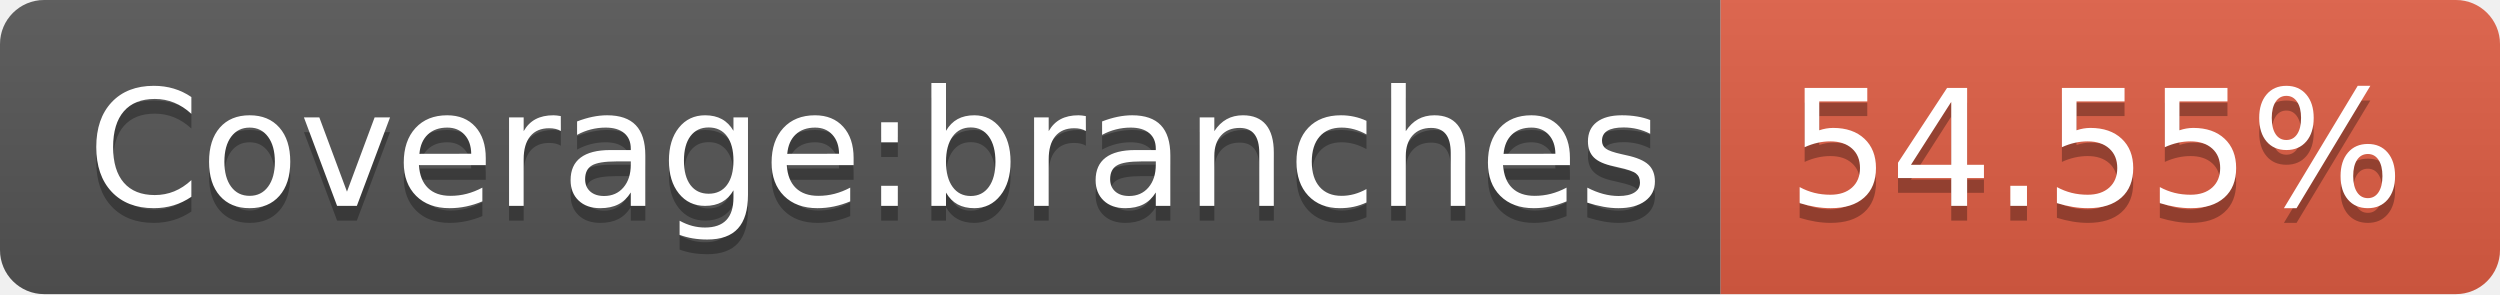
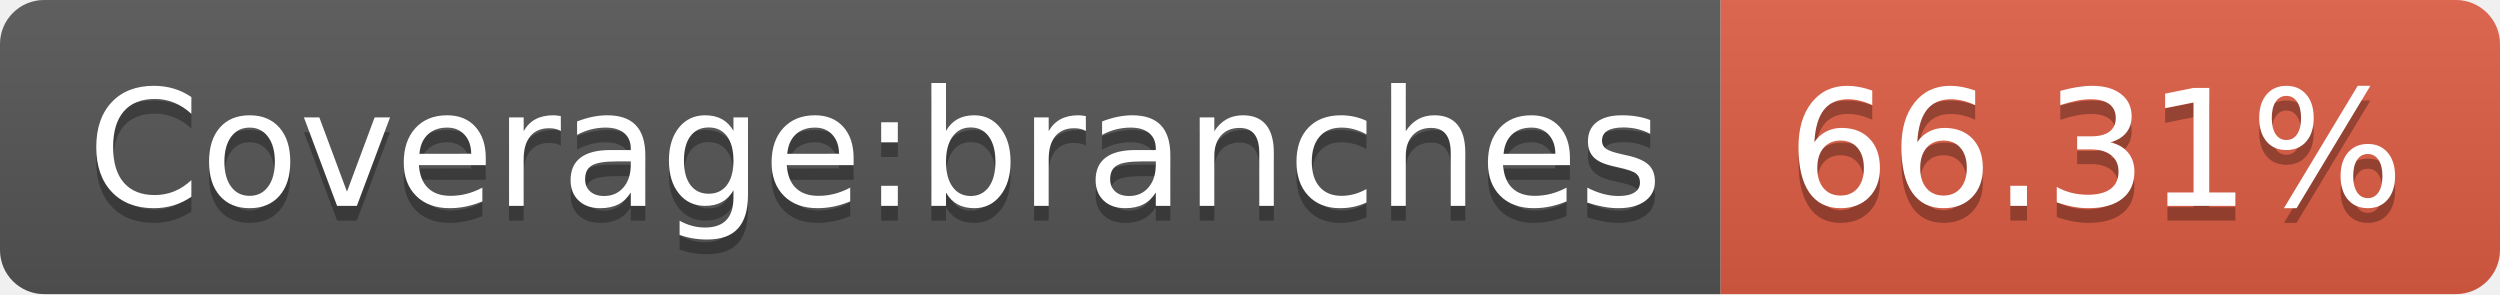
<svg xmlns="http://www.w3.org/2000/svg" width="170" height="20">
  <linearGradient id="b" x2="0" y2="100%">
    <stop offset="0" stop-color="#bbb" stop-opacity=".1" />
    <stop offset="1" stop-opacity=".1" />
  </linearGradient>
  <clipPath id="a">
    <rect width="170" height="20" rx="3" fill="#fff" />
  </clipPath>
  <g clip-path="url(#a)">
    <path fill="#555" d="M0 0h117v20H0z" />
    <path fill="#e05d44" d="M117 0h53v20H117z" />
    <path fill="url(#b)" d="M0 0h170v20H0z" />
  </g>
  <g fill="#fff" text-anchor="middle" font-family="DejaVu Sans,Verdana,Geneva,sans-serif" font-size="110">
    <text x="595" y="150" fill="#010101" fill-opacity=".3" transform="scale(.1)" textLength="1070">Coverage:branches</text>
    <text x="595" y="140" transform="scale(.1)" textLength="1070">Coverage:branches</text>
-     <text x="1425" y="150" fill="#010101" fill-opacity=".3" transform="scale(.1)" textLength="430">54.55%</text>
-     <text x="1425" y="140" transform="scale(.1)" textLength="430">54.55%</text>
+     <text x="1425" y="150" fill="#010101" fill-opacity=".3" transform="scale(.1)" textLength="430">66.31%</text>
+     <text x="1425" y="140" transform="scale(.1)" textLength="430">66.31%</text>
  </g>
</svg>
